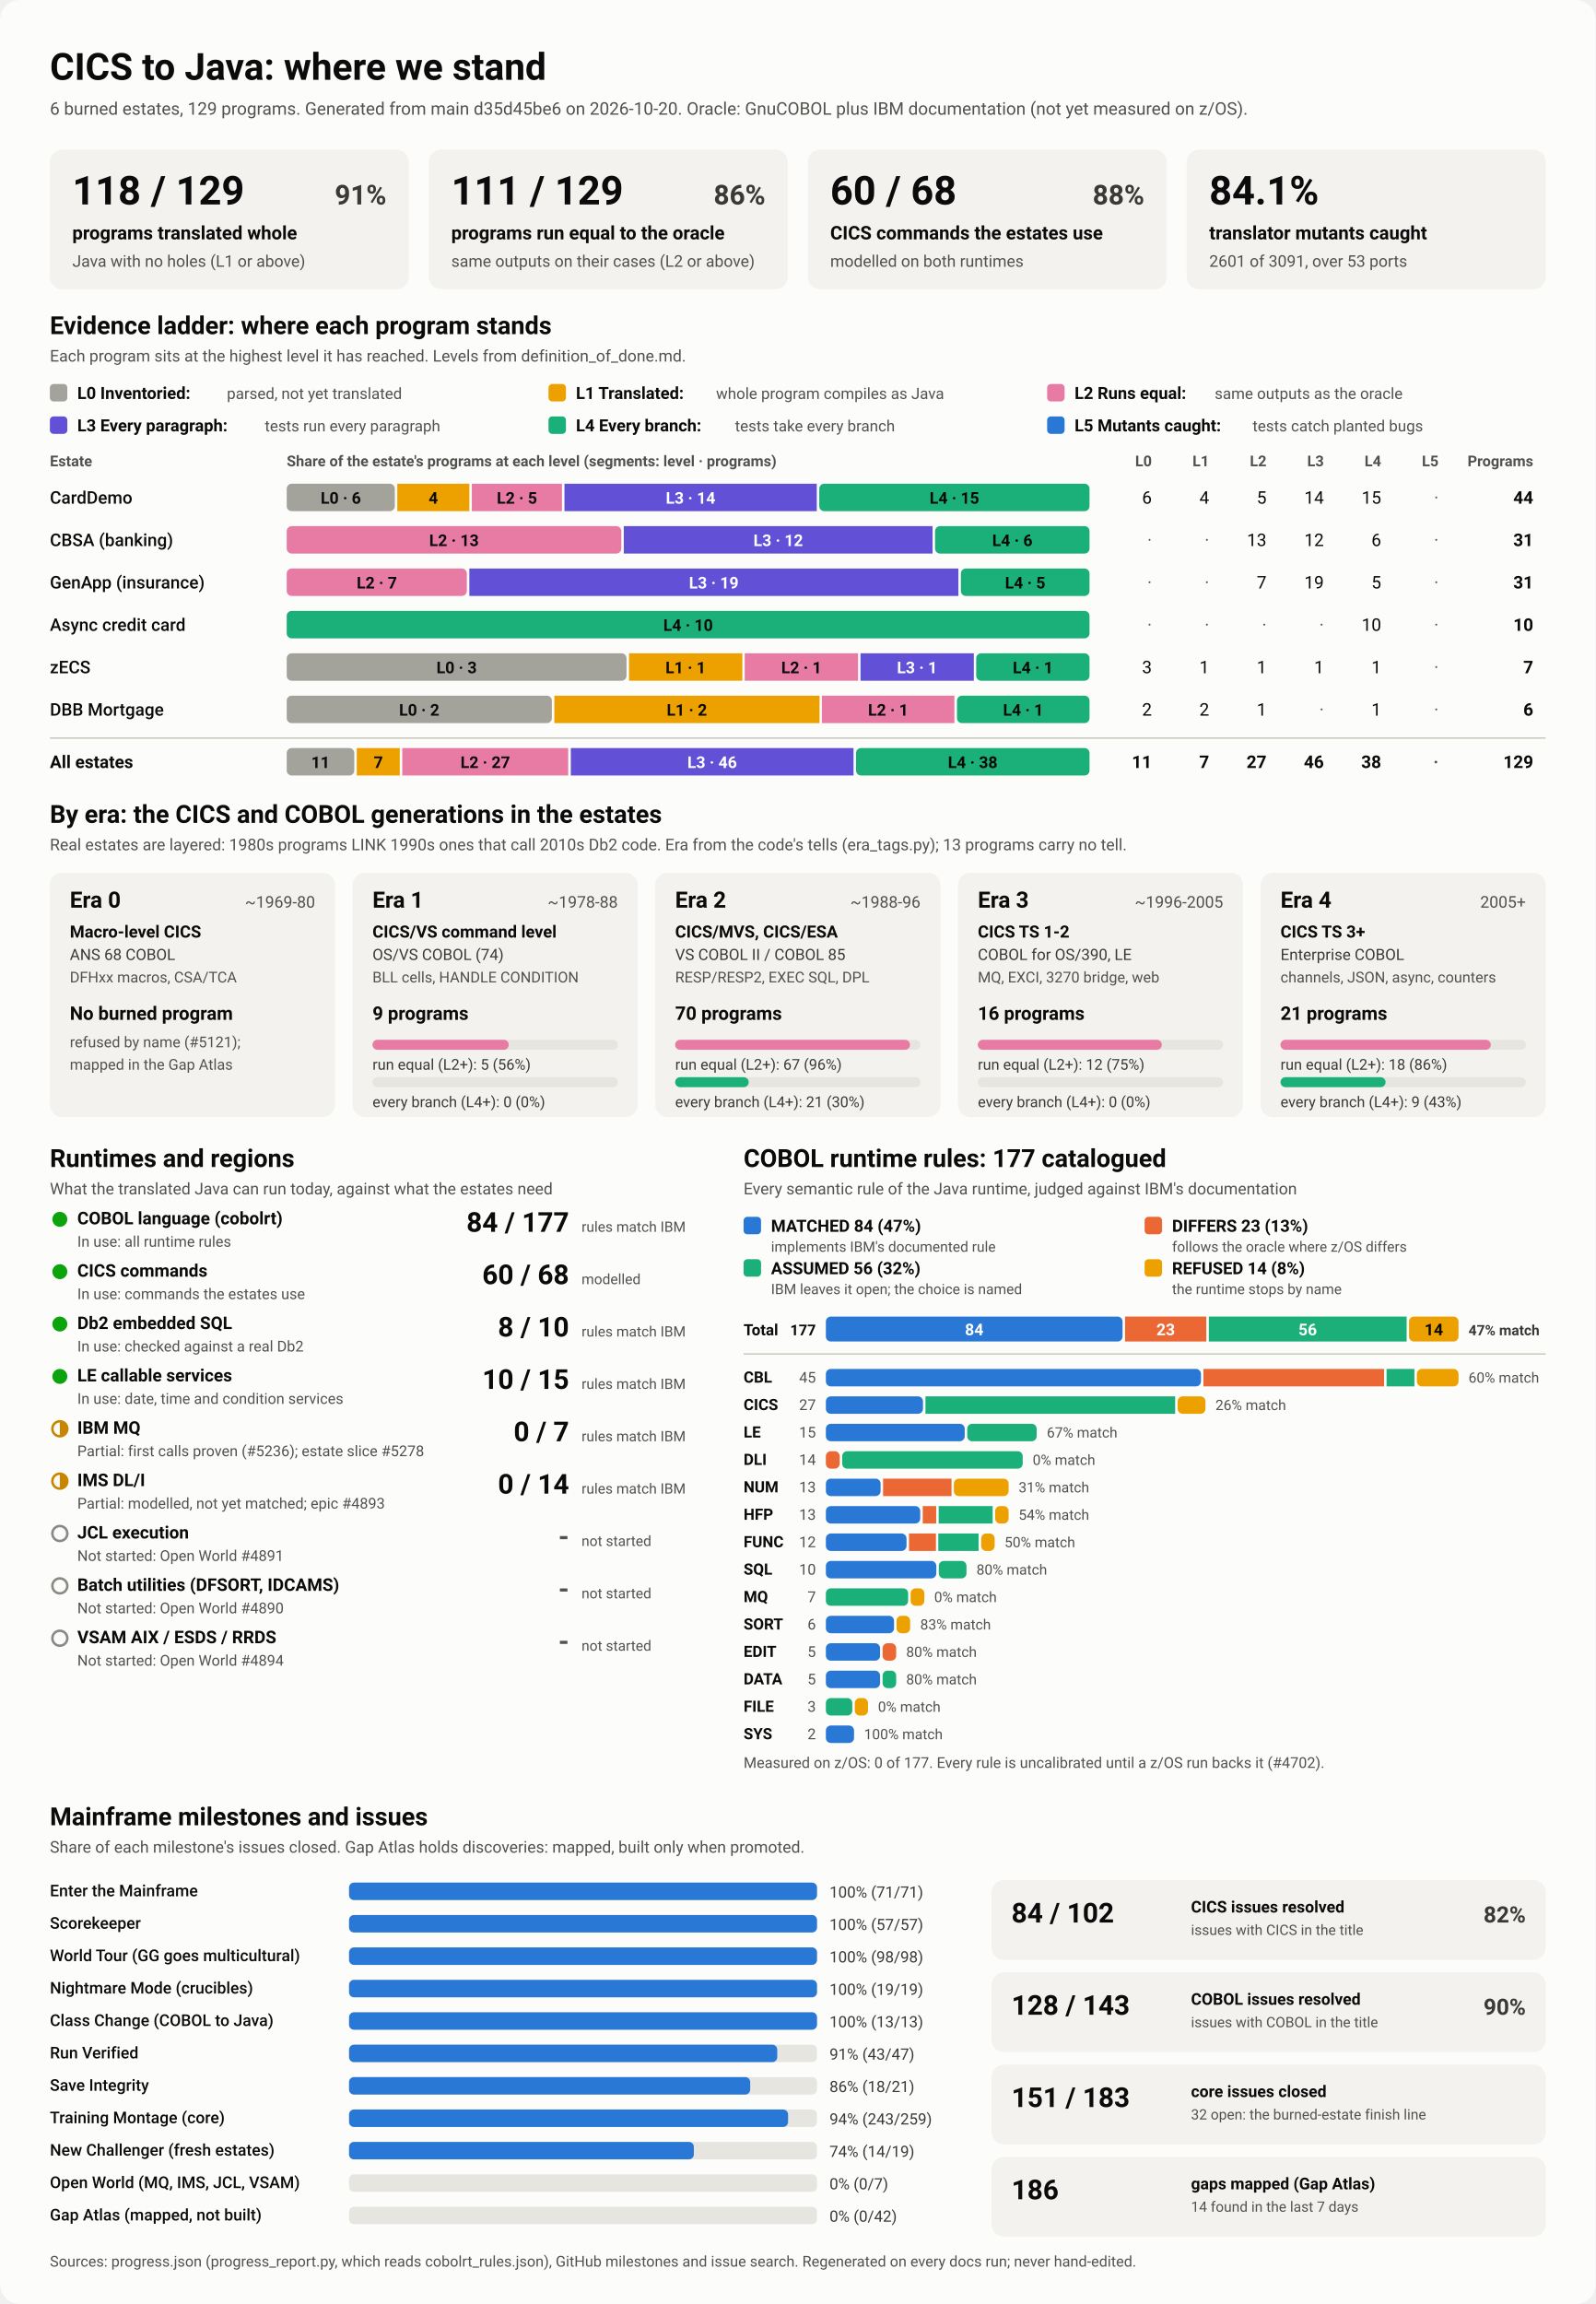
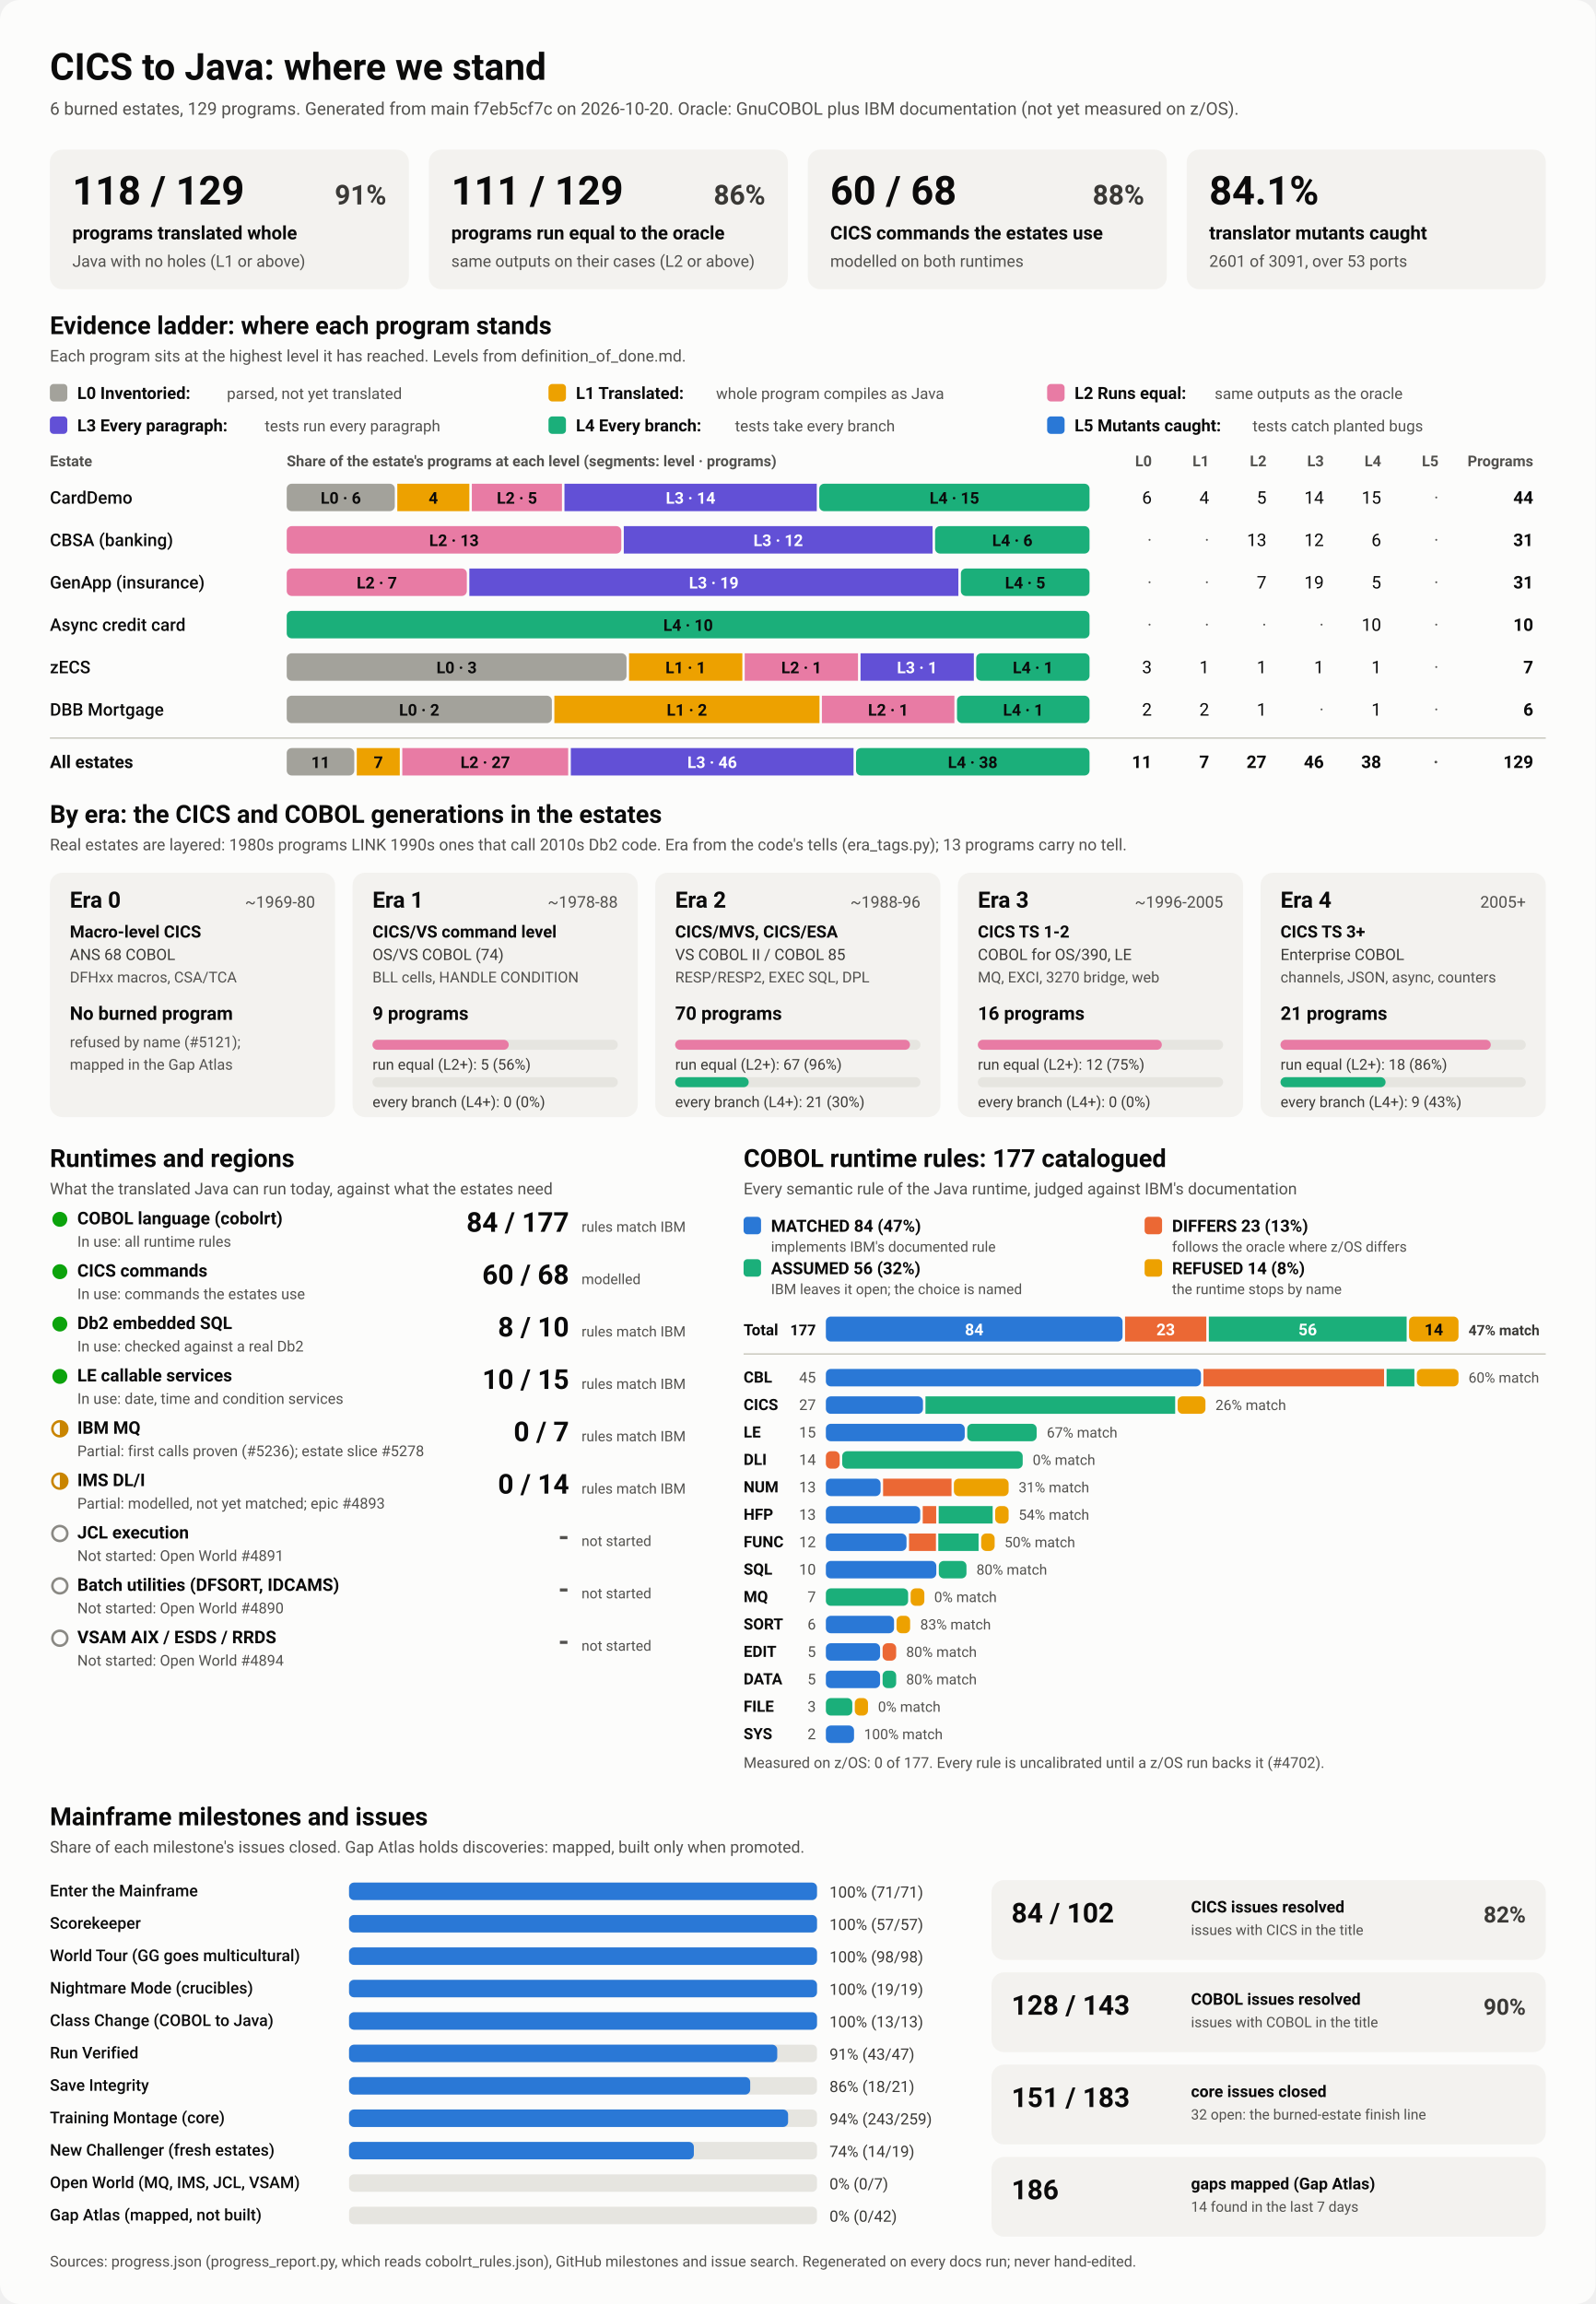
<svg xmlns="http://www.w3.org/2000/svg" viewBox="0 0 1280 1848" width="1280" height="1848" role="img" aria-labelledby="ttl">
  <style>
    svg { font-family: system-ui, -apple-system, 'Segoe UI', Roboto, Helvetica, Arial, sans-serif; }
    .bg { fill: #fcfcfb; }
    .card { fill: #f3f2ef; }
    .track { fill: #e6e5e0; }
    .rule { stroke: #c3c2b7; stroke-width: 1; }
    .t1 { fill: #0b0b0b; } .t2 { fill: #3a3936; } .t3 { fill: #52514e; }
    .on-dark { fill: #ffffff; } .on-light { fill: #0b0b0b; }
    .lv0 { fill: #a3a29b; } .lv1 { fill: #eda100; } .lv2 { fill: #e87ba4; } .lv3 { fill: #6250d6; } .lv4 { fill: #1baf7a; } .lv5 { fill: #2a78d6; } 
    .s0 { fill: #2a78d6; } .s1 { fill: #eb6834; } .s2 { fill: #1baf7a; } .s3 { fill: #eda100; } 
    .prog { fill: #2a78d6; }
    .st-good { fill: #0ca30c; } .st-warn { fill: none; stroke: #c98500; stroke-width: 2; }
    .st-warn-fill { fill: #c98500; } .st-none { fill: none; stroke: #8a8984; stroke-width: 2; }
    @media (prefers-color-scheme: dark) {
      .bg { fill: #1a1a19; } .card { fill: #242422; } .track { fill: #383835; } .rule { stroke: #52514e; }
      .t1 { fill: #f0efec; } .t2 { fill: #dddcd6; } .t3 { fill: #c3c2b7; }
      .on-light { fill: #0b0b0b; } .prog { fill: #3987e5; }
      .lv0 { fill: #6b6a64; } .lv1 { fill: #c98500; } .lv2 { fill: #d55181; } .lv3 { fill: #9085e9; } .lv4 { fill: #199e70; } .lv5 { fill: #3987e5; } 
      .s0 { fill: #3987e5; } .s1 { fill: #d95926; } .s2 { fill: #199e70; } .s3 { fill: #c98500; } 
    }
  </style>
  <rect class="bg" width="1280" height="1848" rx="16" />
  <text x="40.0" y="64.0" class="t1" font-size="30" font-weight="700" text-anchor="start">CICS to Java: where we stand</text>
-   <text x="40.0" y="92.0" class="t3" font-size="14" font-weight="400" text-anchor="start">6 burned estates, 129 programs. Generated from main d35d45be6 on 2026-10-20. Oracle: GnuCOBOL plus IBM documentation (not yet measured on z/OS).</text>
+   <text x="40.0" y="92.0" class="t3" font-size="14" font-weight="400" text-anchor="start">6 burned estates, 129 programs. Generated from main f7eb5cf7c on 2026-10-20. Oracle: GnuCOBOL plus IBM documentation (not yet measured on z/OS).</text>
  <rect x="40.0" y="120.0" width="288.0" height="112.0" rx="10" class="card" />
  <text x="58.0" y="164.0" class="t1" font-size="32" font-weight="700" text-anchor="start">118 / 129</text>
  <text x="310.0" y="164.0" class="t2" font-size="22" font-weight="600" text-anchor="end">91%</text>
  <text x="58.0" y="192.0" class="t1" font-size="15" font-weight="600" text-anchor="start">programs translated whole</text>
  <text x="58.0" y="214.0" class="t3" font-size="13" font-weight="400" text-anchor="start">Java with no holes (L1 or above)</text>
  <rect x="344.0" y="120.0" width="288.0" height="112.0" rx="10" class="card" />
  <text x="362.0" y="164.0" class="t1" font-size="32" font-weight="700" text-anchor="start">111 / 129</text>
  <text x="614.0" y="164.0" class="t2" font-size="22" font-weight="600" text-anchor="end">86%</text>
  <text x="362.0" y="192.0" class="t1" font-size="15" font-weight="600" text-anchor="start">programs run equal to the oracle</text>
  <text x="362.0" y="214.0" class="t3" font-size="13" font-weight="400" text-anchor="start">same outputs on their cases (L2 or above)</text>
  <rect x="648.0" y="120.0" width="288.0" height="112.0" rx="10" class="card" />
  <text x="666.0" y="164.0" class="t1" font-size="32" font-weight="700" text-anchor="start">60 / 68</text>
  <text x="918.0" y="164.0" class="t2" font-size="22" font-weight="600" text-anchor="end">88%</text>
  <text x="666.0" y="192.0" class="t1" font-size="15" font-weight="600" text-anchor="start">CICS commands the estates use</text>
  <text x="666.0" y="214.0" class="t3" font-size="13" font-weight="400" text-anchor="start">modelled on both runtimes</text>
  <rect x="952.0" y="120.0" width="288.0" height="112.0" rx="10" class="card" />
  <text x="970.0" y="164.0" class="t1" font-size="32" font-weight="700" text-anchor="start">84.1%</text>
  <text x="970.0" y="192.0" class="t1" font-size="15" font-weight="600" text-anchor="start">translator mutants caught</text>
  <text x="970.0" y="214.0" class="t3" font-size="13" font-weight="400" text-anchor="start">2601 of 3091, over 53 ports</text>
  <text x="40.0" y="268.0" class="t1" font-size="20" font-weight="700" text-anchor="start">Evidence ladder: where each program stands</text>
  <text x="40.0" y="290.0" class="t3" font-size="13" font-weight="400" text-anchor="start">Each program sits at the highest level it has reached. Levels from definition_of_done.md.</text>
  <rect x="40.0" y="308.0" width="14.0" height="14.0" rx="3" class="lv0" />
  <text x="62.0" y="320.0" class="t1" font-size="13.5" font-weight="600" text-anchor="start">L0 Inventoried:</text>
  <text x="182.0" y="320.0" class="t3" font-size="12.5" font-weight="400" text-anchor="start">parsed, not yet translated</text>
  <rect x="440.0" y="308.0" width="14.0" height="14.0" rx="3" class="lv1" />
  <text x="462.0" y="320.0" class="t1" font-size="13.5" font-weight="600" text-anchor="start">L1 Translated:</text>
  <text x="574.4" y="320.0" class="t3" font-size="12.5" font-weight="400" text-anchor="start">whole program compiles as Java</text>
  <rect x="840.0" y="308.0" width="14.0" height="14.0" rx="3" class="lv2" />
  <text x="862.0" y="320.0" class="t1" font-size="13.5" font-weight="600" text-anchor="start">L2 Runs equal:</text>
  <text x="974.4" y="320.0" class="t3" font-size="12.5" font-weight="400" text-anchor="start">same outputs as the oracle</text>
  <rect x="40.0" y="334.0" width="14.0" height="14.0" rx="3" class="lv3" />
  <text x="62.0" y="346.0" class="t1" font-size="13.5" font-weight="600" text-anchor="start">L3 Every paragraph:</text>
  <text x="212.4" y="346.0" class="t3" font-size="12.5" font-weight="400" text-anchor="start">tests run every paragraph</text>
  <rect x="440.0" y="334.0" width="14.0" height="14.0" rx="3" class="lv4" />
  <text x="462.0" y="346.0" class="t1" font-size="13.5" font-weight="600" text-anchor="start">L4 Every branch:</text>
  <text x="589.6" y="346.0" class="t3" font-size="12.5" font-weight="400" text-anchor="start">tests take every branch</text>
  <rect x="840.0" y="334.0" width="14.0" height="14.0" rx="3" class="lv5" />
  <text x="862.0" y="346.0" class="t1" font-size="13.5" font-weight="600" text-anchor="start">L5 Mutants caught:</text>
  <text x="1004.8" y="346.0" class="t3" font-size="12.5" font-weight="400" text-anchor="start">tests catch planted bugs</text>
  <text x="40.0" y="374.0" class="t3" font-size="12" font-weight="600" text-anchor="start">Estate</text>
  <text x="230.0" y="374.0" class="t3" font-size="12" font-weight="600" text-anchor="start">Share of the estate's programs at each level (segments: level · programs)</text>
  <text x="924.0" y="374.0" class="t3" font-size="12" font-weight="600" text-anchor="end">L0</text>
  <text x="970.0" y="374.0" class="t3" font-size="12" font-weight="600" text-anchor="end">L1</text>
  <text x="1016.0" y="374.0" class="t3" font-size="12" font-weight="600" text-anchor="end">L2</text>
  <text x="1062.0" y="374.0" class="t3" font-size="12" font-weight="600" text-anchor="end">L3</text>
  <text x="1108.0" y="374.0" class="t3" font-size="12" font-weight="600" text-anchor="end">L4</text>
  <text x="1154.0" y="374.0" class="t3" font-size="12" font-weight="600" text-anchor="end">L5</text>
  <text x="1230.0" y="374.0" class="t3" font-size="12" font-weight="600" text-anchor="end">Programs</text>
  <text x="40.0" y="404.0" class="t1" font-size="14" font-weight="500" text-anchor="start">CardDemo</text>
  <rect x="230.0" y="388.0" width="86.7" height="22.0" rx="4" class="lv0" />
  <text x="273.4" y="404.0" class="on-light" font-size="13" font-weight="600" text-anchor="middle">L0 · 6</text>
  <rect x="318.7" y="388.0" width="57.8" height="22.0" rx="0" class="lv1" />
  <text x="347.6" y="404.0" class="on-light" font-size="13" font-weight="600" text-anchor="middle">4</text>
  <rect x="378.5" y="388.0" width="72.3" height="22.0" rx="0" class="lv2" />
  <text x="414.7" y="404.0" class="on-light" font-size="13" font-weight="600" text-anchor="middle">L2 · 5</text>
  <rect x="452.8" y="388.0" width="202.4" height="22.0" rx="0" class="lv3" />
  <text x="554.0" y="404.0" class="on-dark" font-size="13" font-weight="600" text-anchor="middle">L3 · 14</text>
  <rect x="657.2" y="388.0" width="216.8" height="22.0" rx="4" class="lv4" />
  <text x="765.6" y="404.0" class="on-light" font-size="13" font-weight="600" text-anchor="middle">L4 · 15</text>
  <text x="924.0" y="404.0" class="t1" font-size="14" font-weight="400" text-anchor="end">6</text>
  <text x="970.0" y="404.0" class="t1" font-size="14" font-weight="400" text-anchor="end">4</text>
  <text x="1016.0" y="404.0" class="t1" font-size="14" font-weight="400" text-anchor="end">5</text>
  <text x="1062.0" y="404.0" class="t1" font-size="14" font-weight="400" text-anchor="end">14</text>
  <text x="1108.0" y="404.0" class="t1" font-size="14" font-weight="400" text-anchor="end">15</text>
  <text x="1154.0" y="404.0" class="t3" font-size="14" font-weight="400" text-anchor="end">·</text>
  <text x="1230.0" y="404.0" class="t1" font-size="14" font-weight="700" text-anchor="end">44</text>
  <text x="40.0" y="438.0" class="t1" font-size="14" font-weight="500" text-anchor="start">CBSA (banking)</text>
  <rect x="230.0" y="422.0" width="268.4" height="22.0" rx="4" class="lv2" />
  <text x="364.2" y="438.0" class="on-light" font-size="13" font-weight="600" text-anchor="middle">L2 · 13</text>
  <rect x="500.4" y="422.0" width="247.7" height="22.0" rx="0" class="lv3" />
  <text x="624.3" y="438.0" class="on-dark" font-size="13" font-weight="600" text-anchor="middle">L3 · 12</text>
  <rect x="750.1" y="422.0" width="123.9" height="22.0" rx="4" class="lv4" />
  <text x="812.1" y="438.0" class="on-light" font-size="13" font-weight="600" text-anchor="middle">L4 · 6</text>
  <text x="924.0" y="438.0" class="t3" font-size="14" font-weight="400" text-anchor="end">·</text>
  <text x="970.0" y="438.0" class="t3" font-size="14" font-weight="400" text-anchor="end">·</text>
  <text x="1016.0" y="438.0" class="t1" font-size="14" font-weight="400" text-anchor="end">13</text>
  <text x="1062.0" y="438.0" class="t1" font-size="14" font-weight="400" text-anchor="end">12</text>
  <text x="1108.0" y="438.0" class="t1" font-size="14" font-weight="400" text-anchor="end">6</text>
  <text x="1154.0" y="438.0" class="t3" font-size="14" font-weight="400" text-anchor="end">·</text>
  <text x="1230.0" y="438.0" class="t1" font-size="14" font-weight="700" text-anchor="end">31</text>
  <text x="40.0" y="472.0" class="t1" font-size="14" font-weight="500" text-anchor="start">GenApp (insurance)</text>
  <rect x="230.0" y="456.0" width="144.5" height="22.0" rx="4" class="lv2" />
  <text x="302.3" y="472.0" class="on-light" font-size="13" font-weight="600" text-anchor="middle">L2 · 7</text>
  <rect x="376.5" y="456.0" width="392.3" height="22.0" rx="0" class="lv3" />
  <text x="572.6" y="472.0" class="on-dark" font-size="13" font-weight="600" text-anchor="middle">L3 · 19</text>
  <rect x="770.8" y="456.0" width="103.2" height="22.0" rx="4" class="lv4" />
  <text x="822.4" y="472.0" class="on-light" font-size="13" font-weight="600" text-anchor="middle">L4 · 5</text>
  <text x="924.0" y="472.0" class="t3" font-size="14" font-weight="400" text-anchor="end">·</text>
  <text x="970.0" y="472.0" class="t3" font-size="14" font-weight="400" text-anchor="end">·</text>
  <text x="1016.0" y="472.0" class="t1" font-size="14" font-weight="400" text-anchor="end">7</text>
  <text x="1062.0" y="472.0" class="t1" font-size="14" font-weight="400" text-anchor="end">19</text>
  <text x="1108.0" y="472.0" class="t1" font-size="14" font-weight="400" text-anchor="end">5</text>
  <text x="1154.0" y="472.0" class="t3" font-size="14" font-weight="400" text-anchor="end">·</text>
  <text x="1230.0" y="472.0" class="t1" font-size="14" font-weight="700" text-anchor="end">31</text>
  <text x="40.0" y="506.0" class="t1" font-size="14" font-weight="500" text-anchor="start">Async credit card</text>
  <rect x="230.0" y="490.0" width="644.0" height="22.0" rx="4" class="lv4" />
  <text x="552.0" y="506.0" class="on-light" font-size="13" font-weight="600" text-anchor="middle">L4 · 10</text>
  <text x="924.0" y="506.0" class="t3" font-size="14" font-weight="400" text-anchor="end">·</text>
  <text x="970.0" y="506.0" class="t3" font-size="14" font-weight="400" text-anchor="end">·</text>
  <text x="1016.0" y="506.0" class="t3" font-size="14" font-weight="400" text-anchor="end">·</text>
  <text x="1062.0" y="506.0" class="t3" font-size="14" font-weight="400" text-anchor="end">·</text>
  <text x="1108.0" y="506.0" class="t1" font-size="14" font-weight="400" text-anchor="end">10</text>
  <text x="1154.0" y="506.0" class="t3" font-size="14" font-weight="400" text-anchor="end">·</text>
  <text x="1230.0" y="506.0" class="t1" font-size="14" font-weight="700" text-anchor="end">10</text>
  <text x="40.0" y="540.0" class="t1" font-size="14" font-weight="500" text-anchor="start">zECS</text>
  <rect x="230.0" y="524.0" width="272.6" height="22.0" rx="4" class="lv0" />
  <text x="366.3" y="540.0" class="on-light" font-size="13" font-weight="600" text-anchor="middle">L0 · 3</text>
  <rect x="504.6" y="524.0" width="90.9" height="22.0" rx="0" class="lv1" />
  <text x="550.0" y="540.0" class="on-light" font-size="13" font-weight="600" text-anchor="middle">L1 · 1</text>
  <rect x="597.4" y="524.0" width="90.9" height="22.0" rx="0" class="lv2" />
  <text x="642.9" y="540.0" class="on-light" font-size="13" font-weight="600" text-anchor="middle">L2 · 1</text>
  <rect x="690.3" y="524.0" width="90.9" height="22.0" rx="0" class="lv3" />
  <text x="735.7" y="540.0" class="on-dark" font-size="13" font-weight="600" text-anchor="middle">L3 · 1</text>
  <rect x="783.1" y="524.0" width="90.9" height="22.0" rx="4" class="lv4" />
  <text x="828.6" y="540.0" class="on-light" font-size="13" font-weight="600" text-anchor="middle">L4 · 1</text>
  <text x="924.0" y="540.0" class="t1" font-size="14" font-weight="400" text-anchor="end">3</text>
  <text x="970.0" y="540.0" class="t1" font-size="14" font-weight="400" text-anchor="end">1</text>
  <text x="1016.0" y="540.0" class="t1" font-size="14" font-weight="400" text-anchor="end">1</text>
  <text x="1062.0" y="540.0" class="t1" font-size="14" font-weight="400" text-anchor="end">1</text>
  <text x="1108.0" y="540.0" class="t1" font-size="14" font-weight="400" text-anchor="end">1</text>
  <text x="1154.0" y="540.0" class="t3" font-size="14" font-weight="400" text-anchor="end">·</text>
  <text x="1230.0" y="540.0" class="t1" font-size="14" font-weight="700" text-anchor="end">7</text>
  <text x="40.0" y="574.0" class="t1" font-size="14" font-weight="500" text-anchor="start">DBB Mortgage</text>
  <rect x="230.0" y="558.0" width="212.7" height="22.0" rx="4" class="lv0" />
  <text x="336.3" y="574.0" class="on-light" font-size="13" font-weight="600" text-anchor="middle">L0 · 2</text>
  <rect x="444.7" y="558.0" width="212.7" height="22.0" rx="0" class="lv1" />
  <text x="551.0" y="574.0" class="on-light" font-size="13" font-weight="600" text-anchor="middle">L1 · 2</text>
  <rect x="659.3" y="558.0" width="106.3" height="22.0" rx="0" class="lv2" />
  <text x="712.5" y="574.0" class="on-light" font-size="13" font-weight="600" text-anchor="middle">L2 · 1</text>
  <rect x="767.7" y="558.0" width="106.3" height="22.0" rx="4" class="lv4" />
  <text x="820.8" y="574.0" class="on-light" font-size="13" font-weight="600" text-anchor="middle">L4 · 1</text>
  <text x="924.0" y="574.0" class="t1" font-size="14" font-weight="400" text-anchor="end">2</text>
  <text x="970.0" y="574.0" class="t1" font-size="14" font-weight="400" text-anchor="end">2</text>
  <text x="1016.0" y="574.0" class="t1" font-size="14" font-weight="400" text-anchor="end">1</text>
  <text x="1062.0" y="574.0" class="t3" font-size="14" font-weight="400" text-anchor="end">·</text>
  <text x="1108.0" y="574.0" class="t1" font-size="14" font-weight="400" text-anchor="end">1</text>
  <text x="1154.0" y="574.0" class="t3" font-size="14" font-weight="400" text-anchor="end">·</text>
  <text x="1230.0" y="574.0" class="t1" font-size="14" font-weight="700" text-anchor="end">6</text>
  <line x1="40" x2="1240" y1="592" y2="592" class="rule" />
  <text x="40.0" y="616.0" class="t1" font-size="14" font-weight="700" text-anchor="start">All estates</text>
  <rect x="230.0" y="600.0" width="54.2" height="22.0" rx="4" class="lv0" />
  <text x="257.1" y="616.0" class="on-light" font-size="13" font-weight="600" text-anchor="middle">11</text>
  <rect x="286.2" y="600.0" width="34.5" height="22.0" rx="0" class="lv1" />
  <text x="303.5" y="616.0" class="on-light" font-size="13" font-weight="600" text-anchor="middle">7</text>
  <rect x="322.7" y="600.0" width="133.1" height="22.0" rx="0" class="lv2" />
  <text x="389.3" y="616.0" class="on-light" font-size="13" font-weight="600" text-anchor="middle">L2 · 27</text>
  <rect x="457.9" y="600.0" width="226.8" height="22.0" rx="0" class="lv3" />
  <text x="571.3" y="616.0" class="on-dark" font-size="13" font-weight="600" text-anchor="middle">L3 · 46</text>
  <rect x="686.7" y="600.0" width="187.3" height="22.0" rx="4" class="lv4" />
  <text x="780.3" y="616.0" class="on-light" font-size="13" font-weight="600" text-anchor="middle">L4 · 38</text>
  <text x="924.0" y="616.0" class="t1" font-size="14" font-weight="700" text-anchor="end">11</text>
  <text x="970.0" y="616.0" class="t1" font-size="14" font-weight="700" text-anchor="end">7</text>
  <text x="1016.0" y="616.0" class="t1" font-size="14" font-weight="700" text-anchor="end">27</text>
  <text x="1062.0" y="616.0" class="t1" font-size="14" font-weight="700" text-anchor="end">46</text>
  <text x="1108.0" y="616.0" class="t1" font-size="14" font-weight="700" text-anchor="end">38</text>
  <text x="1154.0" y="616.0" class="t3" font-size="14" font-weight="700" text-anchor="end">·</text>
  <text x="1230.0" y="616.0" class="t1" font-size="14" font-weight="700" text-anchor="end">129</text>
  <text x="40.0" y="660.0" class="t1" font-size="20" font-weight="700" text-anchor="start">By era: the CICS and COBOL generations in the estates</text>
  <text x="40.0" y="682.0" class="t3" font-size="13" font-weight="400" text-anchor="start">Real estates are layered: 1980s programs LINK 1990s ones that call 2010s Db2 code. Era from the code's tells (era_tags.py); 13 programs carry no tell.</text>
  <rect x="40.0" y="700.0" width="228.8" height="196.0" rx="10" class="card" />
  <text x="56.0" y="728.0" class="t1" font-size="18" font-weight="700" text-anchor="start">Era 0</text>
  <text x="252.8" y="728.0" class="t3" font-size="13" font-weight="400" text-anchor="end">~1969-80</text>
  <text x="56.0" y="752.0" class="t1" font-size="13.5" font-weight="600" text-anchor="start">Macro-level CICS</text>
  <text x="56.0" y="770.0" class="t2" font-size="12.5" font-weight="400" text-anchor="start">ANS 68 COBOL</text>
  <text x="56.0" y="788.0" class="t3" font-size="12" font-weight="400" text-anchor="start">DFHxx macros, CSA/TCA</text>
  <text x="56.0" y="818.0" class="t1" font-size="15" font-weight="700" text-anchor="start">No burned program</text>
  <text x="56.0" y="840.0" class="t3" font-size="12" font-weight="400" text-anchor="start">refused by name (#5121);</text>
  <text x="56.0" y="858.0" class="t3" font-size="12" font-weight="400" text-anchor="start">mapped in the Gap Atlas</text>
  <rect x="282.8" y="700.0" width="228.8" height="196.0" rx="10" class="card" />
  <text x="298.8" y="728.0" class="t1" font-size="18" font-weight="700" text-anchor="start">Era 1</text>
  <text x="495.6" y="728.0" class="t3" font-size="13" font-weight="400" text-anchor="end">~1978-88</text>
  <text x="298.8" y="752.0" class="t1" font-size="13.5" font-weight="600" text-anchor="start">CICS/VS command level</text>
  <text x="298.8" y="770.0" class="t2" font-size="12.5" font-weight="400" text-anchor="start">OS/VS COBOL (74)</text>
  <text x="298.8" y="788.0" class="t3" font-size="12" font-weight="400" text-anchor="start">BLL cells, HANDLE CONDITION</text>
  <text x="298.8" y="818.0" class="t1" font-size="15" font-weight="700" text-anchor="start">9 programs</text>
  <rect x="298.8" y="834.0" width="196.8" height="8.0" rx="4" class="track" />
  <rect x="298.8" y="834.0" width="109.3" height="8.0" rx="4" class="lv2" />
  <text x="298.8" y="858.0" class="t2" font-size="12" font-weight="400" text-anchor="start">run equal (L2+): 5 (56%)</text>
  <rect x="298.8" y="864.0" width="196.8" height="8.0" rx="4" class="track" />
  <text x="298.8" y="888.0" class="t2" font-size="12" font-weight="400" text-anchor="start">every branch (L4+): 0 (0%)</text>
  <rect x="525.6" y="700.0" width="228.8" height="196.0" rx="10" class="card" />
  <text x="541.6" y="728.0" class="t1" font-size="18" font-weight="700" text-anchor="start">Era 2</text>
  <text x="738.4" y="728.0" class="t3" font-size="13" font-weight="400" text-anchor="end">~1988-96</text>
  <text x="541.6" y="752.0" class="t1" font-size="13.5" font-weight="600" text-anchor="start">CICS/MVS, CICS/ESA</text>
  <text x="541.6" y="770.0" class="t2" font-size="12.5" font-weight="400" text-anchor="start">VS COBOL II / COBOL 85</text>
  <text x="541.6" y="788.0" class="t3" font-size="12" font-weight="400" text-anchor="start">RESP/RESP2, EXEC SQL, DPL</text>
  <text x="541.6" y="818.0" class="t1" font-size="15" font-weight="700" text-anchor="start">70 programs</text>
  <rect x="541.6" y="834.0" width="196.8" height="8.0" rx="4" class="track" />
  <rect x="541.6" y="834.0" width="188.4" height="8.0" rx="4" class="lv2" />
  <text x="541.6" y="858.0" class="t2" font-size="12" font-weight="400" text-anchor="start">run equal (L2+): 67 (96%)</text>
  <rect x="541.6" y="864.0" width="196.8" height="8.0" rx="4" class="track" />
  <rect x="541.6" y="864.0" width="59.0" height="8.0" rx="4" class="lv4" />
  <text x="541.6" y="888.0" class="t2" font-size="12" font-weight="400" text-anchor="start">every branch (L4+): 21 (30%)</text>
  <rect x="768.4" y="700.0" width="228.8" height="196.0" rx="10" class="card" />
  <text x="784.4" y="728.0" class="t1" font-size="18" font-weight="700" text-anchor="start">Era 3</text>
  <text x="981.2" y="728.0" class="t3" font-size="13" font-weight="400" text-anchor="end">~1996-2005</text>
  <text x="784.4" y="752.0" class="t1" font-size="13.5" font-weight="600" text-anchor="start">CICS TS 1-2</text>
  <text x="784.4" y="770.0" class="t2" font-size="12.5" font-weight="400" text-anchor="start">COBOL for OS/390, LE</text>
  <text x="784.4" y="788.0" class="t3" font-size="12" font-weight="400" text-anchor="start">MQ, EXCI, 3270 bridge, web</text>
  <text x="784.4" y="818.0" class="t1" font-size="15" font-weight="700" text-anchor="start">16 programs</text>
  <rect x="784.4" y="834.0" width="196.8" height="8.0" rx="4" class="track" />
  <rect x="784.4" y="834.0" width="147.6" height="8.0" rx="4" class="lv2" />
  <text x="784.4" y="858.0" class="t2" font-size="12" font-weight="400" text-anchor="start">run equal (L2+): 12 (75%)</text>
  <rect x="784.4" y="864.0" width="196.8" height="8.0" rx="4" class="track" />
  <text x="784.4" y="888.0" class="t2" font-size="12" font-weight="400" text-anchor="start">every branch (L4+): 0 (0%)</text>
  <rect x="1011.2" y="700.0" width="228.8" height="196.0" rx="10" class="card" />
  <text x="1027.2" y="728.0" class="t1" font-size="18" font-weight="700" text-anchor="start">Era 4</text>
  <text x="1224.0" y="728.0" class="t3" font-size="13" font-weight="400" text-anchor="end">2005+</text>
  <text x="1027.2" y="752.0" class="t1" font-size="13.5" font-weight="600" text-anchor="start">CICS TS 3+</text>
  <text x="1027.2" y="770.0" class="t2" font-size="12.5" font-weight="400" text-anchor="start">Enterprise COBOL</text>
  <text x="1027.2" y="788.0" class="t3" font-size="12" font-weight="400" text-anchor="start">channels, JSON, async, counters</text>
  <text x="1027.2" y="818.0" class="t1" font-size="15" font-weight="700" text-anchor="start">21 programs</text>
  <rect x="1027.2" y="834.0" width="196.8" height="8.0" rx="4" class="track" />
  <rect x="1027.2" y="834.0" width="168.7" height="8.0" rx="4" class="lv2" />
  <text x="1027.2" y="858.0" class="t2" font-size="12" font-weight="400" text-anchor="start">run equal (L2+): 18 (86%)</text>
  <rect x="1027.2" y="864.0" width="196.8" height="8.0" rx="4" class="track" />
  <rect x="1027.2" y="864.0" width="84.3" height="8.0" rx="4" class="lv4" />
  <text x="1027.2" y="888.0" class="t2" font-size="12" font-weight="400" text-anchor="start">every branch (L4+): 9 (43%)</text>
  <text x="40.0" y="936.0" class="t1" font-size="20" font-weight="700" text-anchor="start">Runtimes and regions</text>
  <text x="40.0" y="958.0" class="t3" font-size="13" font-weight="400" text-anchor="start">What the translated Java can run today, against what the estates need</text>
  <circle cx="48" cy="978" r="6" class="st-good" />
  <text x="62.0" y="982.0" class="t1" font-size="14" font-weight="600" text-anchor="start">COBOL language (cobolrt)</text>
  <text x="62.0" y="1000.0" class="t3" font-size="12" font-weight="400" text-anchor="start">In use: all runtime rules</text>
  <text x="456.5" y="988.0" class="t1" font-size="22" font-weight="700" text-anchor="end">84 / 177</text>
  <text x="466.5" y="988.0" class="t3" font-size="11.5" font-weight="400" text-anchor="start">rules match IBM</text>
  <circle cx="48" cy="1020" r="6" class="st-good" />
  <text x="62.0" y="1024.0" class="t1" font-size="14" font-weight="600" text-anchor="start">CICS commands</text>
  <text x="62.0" y="1042.0" class="t3" font-size="12" font-weight="400" text-anchor="start">In use: commands the estates use</text>
  <text x="456.5" y="1030.0" class="t1" font-size="22" font-weight="700" text-anchor="end">60 / 68</text>
  <text x="466.5" y="1030.0" class="t3" font-size="11.5" font-weight="400" text-anchor="start">modelled</text>
  <circle cx="48" cy="1062" r="6" class="st-good" />
  <text x="62.0" y="1066.0" class="t1" font-size="14" font-weight="600" text-anchor="start">Db2 embedded SQL</text>
  <text x="62.0" y="1084.0" class="t3" font-size="12" font-weight="400" text-anchor="start">In use: checked against a real Db2</text>
  <text x="456.5" y="1072.0" class="t1" font-size="22" font-weight="700" text-anchor="end">8 / 10</text>
  <text x="466.5" y="1072.0" class="t3" font-size="11.5" font-weight="400" text-anchor="start">rules match IBM</text>
  <circle cx="48" cy="1104" r="6" class="st-good" />
  <text x="62.0" y="1108.0" class="t1" font-size="14" font-weight="600" text-anchor="start">LE callable services</text>
  <text x="62.0" y="1126.0" class="t3" font-size="12" font-weight="400" text-anchor="start">In use: date, time and condition services</text>
  <text x="456.5" y="1114.0" class="t1" font-size="22" font-weight="700" text-anchor="end">10 / 15</text>
  <text x="466.5" y="1114.0" class="t3" font-size="11.5" font-weight="400" text-anchor="start">rules match IBM</text>
  <circle cx="48" cy="1146" r="6" class="st-warn" />
  <path d="M 48 1140 A 6 6 0 0 1 48 1152 Z" class="st-warn-fill" />
  <text x="62.0" y="1150.0" class="t1" font-size="14" font-weight="600" text-anchor="start">IBM MQ</text>
  <text x="62.0" y="1168.0" class="t3" font-size="12" font-weight="400" text-anchor="start">Partial: first calls proven (#5236); estate slice #5278</text>
  <text x="456.5" y="1156.0" class="t1" font-size="22" font-weight="700" text-anchor="end">0 / 7</text>
  <text x="466.5" y="1156.0" class="t3" font-size="11.5" font-weight="400" text-anchor="start">rules match IBM</text>
  <circle cx="48" cy="1188" r="6" class="st-warn" />
  <path d="M 48 1182 A 6 6 0 0 1 48 1194 Z" class="st-warn-fill" />
  <text x="62.0" y="1192.0" class="t1" font-size="14" font-weight="600" text-anchor="start">IMS DL/I</text>
  <text x="62.0" y="1210.0" class="t3" font-size="12" font-weight="400" text-anchor="start">Partial: modelled, not yet matched; epic #4893</text>
  <text x="456.5" y="1198.0" class="t1" font-size="22" font-weight="700" text-anchor="end">0 / 14</text>
  <text x="466.5" y="1198.0" class="t3" font-size="11.5" font-weight="400" text-anchor="start">rules match IBM</text>
  <circle cx="48" cy="1230" r="6" class="st-none" />
  <text x="62.0" y="1234.0" class="t1" font-size="14" font-weight="600" text-anchor="start">JCL execution</text>
  <text x="62.0" y="1252.0" class="t3" font-size="12" font-weight="400" text-anchor="start">Not started: Open World #4891</text>
  <text x="456.5" y="1240.0" class="t3" font-size="22" font-weight="700" text-anchor="end">-</text>
  <text x="466.5" y="1240.0" class="t3" font-size="11.5" font-weight="400" text-anchor="start">not started</text>
  <circle cx="48" cy="1272" r="6" class="st-none" />
  <text x="62.0" y="1276.0" class="t1" font-size="14" font-weight="600" text-anchor="start">Batch utilities (DFSORT, IDCAMS)</text>
  <text x="62.0" y="1294.0" class="t3" font-size="12" font-weight="400" text-anchor="start">Not started: Open World #4890</text>
  <text x="456.5" y="1282.0" class="t3" font-size="22" font-weight="700" text-anchor="end">-</text>
  <text x="466.5" y="1282.0" class="t3" font-size="11.5" font-weight="400" text-anchor="start">not started</text>
  <circle cx="48" cy="1314" r="6" class="st-none" />
  <text x="62.0" y="1318.0" class="t1" font-size="14" font-weight="600" text-anchor="start">VSAM AIX / ESDS / RRDS</text>
  <text x="62.0" y="1336.0" class="t3" font-size="12" font-weight="400" text-anchor="start">Not started: Open World #4894</text>
  <text x="456.5" y="1324.0" class="t3" font-size="22" font-weight="700" text-anchor="end">-</text>
  <text x="466.5" y="1324.0" class="t3" font-size="11.5" font-weight="400" text-anchor="start">not started</text>
  <text x="596.5" y="936.0" class="t1" font-size="20" font-weight="700" text-anchor="start">COBOL runtime rules: 177 catalogued</text>
  <text x="596.5" y="958.0" class="t3" font-size="13" font-weight="400" text-anchor="start">Every semantic rule of the Java runtime, judged against IBM's documentation</text>
  <rect x="596.5" y="976.0" width="14.0" height="14.0" rx="3" class="s0" />
  <text x="618.5" y="988.0" class="t1" font-size="13.5" font-weight="600" text-anchor="start">MATCHED  84 (47%)</text>
  <text x="618.5" y="1004.0" class="t3" font-size="11.5" font-weight="400" text-anchor="start">implements IBM's documented rule</text>
  <rect x="918.2" y="976.0" width="14.0" height="14.0" rx="3" class="s1" />
  <text x="940.2" y="988.0" class="t1" font-size="13.5" font-weight="600" text-anchor="start">DIFFERS  23 (13%)</text>
  <text x="940.2" y="1004.0" class="t3" font-size="11.5" font-weight="400" text-anchor="start">follows the oracle where z/OS differs</text>
  <rect x="596.5" y="1010.0" width="14.0" height="14.0" rx="3" class="s2" />
  <text x="618.5" y="1022.0" class="t1" font-size="13.5" font-weight="600" text-anchor="start">ASSUMED  56 (32%)</text>
  <text x="618.5" y="1038.0" class="t3" font-size="11.5" font-weight="400" text-anchor="start">IBM leaves it open; the choice is named</text>
  <rect x="918.2" y="1010.0" width="14.0" height="14.0" rx="3" class="s3" />
  <text x="940.2" y="1022.0" class="t1" font-size="13.5" font-weight="600" text-anchor="start">REFUSED  14 (8%)</text>
  <text x="940.2" y="1038.0" class="t3" font-size="11.5" font-weight="400" text-anchor="start">the runtime stops by name</text>
  <text x="596.5" y="1071.0" class="t1" font-size="12.5" font-weight="700" text-anchor="start">Total</text>
  <text x="654.5" y="1071.0" class="t1" font-size="12" font-weight="700" text-anchor="end">177</text>
  <rect x="662.5" y="1056.0" width="238.0" height="20.0" rx="4" class="s0" />
  <text x="781.5" y="1071.0" class="on-dark" font-size="13" font-weight="600" text-anchor="middle">84</text>
  <rect x="902.5" y="1056.0" width="65.2" height="20.0" rx="0" class="s1" />
  <text x="935.1" y="1071.0" class="on-dark" font-size="13" font-weight="600" text-anchor="middle">23</text>
  <rect x="969.7" y="1056.0" width="158.7" height="20.0" rx="0" class="s2" />
  <text x="1049.0" y="1071.0" class="on-dark" font-size="13" font-weight="600" text-anchor="middle">56</text>
  <rect x="1130.3" y="1056.0" width="39.7" height="20.0" rx="4" class="s3" />
  <text x="1150.2" y="1071.0" class="on-light" font-size="13" font-weight="600" text-anchor="middle">14</text>
  <text x="1178.0" y="1071.0" class="t2" font-size="11.5" font-weight="600" text-anchor="start">47% match</text>
  <line x1="596.5" x2="1240.0" y1="1086" y2="1086" class="rule" />
  <text x="596.5" y="1109.0" class="t1" font-size="12.5" font-weight="600" text-anchor="start">CBL</text>
  <text x="654.5" y="1109.0" class="t3" font-size="12" font-weight="400" text-anchor="end">45</text>
  <rect x="662.5" y="1098.0" width="300.9" height="14.0" rx="4" class="s0" />
  <rect x="965.4" y="1098.0" width="144.9" height="14.0" rx="0" class="s1" />
  <rect x="1112.3" y="1098.0" width="22.3" height="14.0" rx="0" class="s2" />
  <rect x="1136.6" y="1098.0" width="33.4" height="14.0" rx="4" class="s3" />
  <text x="1178.0" y="1109.0" class="t3" font-size="11.5" font-weight="400" text-anchor="start">60% match</text>
  <text x="596.5" y="1131.0" class="t1" font-size="12.5" font-weight="600" text-anchor="start">CICS</text>
  <text x="654.5" y="1131.0" class="t3" font-size="12" font-weight="400" text-anchor="end">27</text>
  <rect x="662.5" y="1120.0" width="77.9" height="14.0" rx="4" class="s0" />
  <rect x="742.4" y="1120.0" width="200.3" height="14.0" rx="0" class="s2" />
  <rect x="944.7" y="1120.0" width="22.3" height="14.0" rx="4" class="s3" />
  <text x="975.0" y="1131.0" class="t3" font-size="11.5" font-weight="400" text-anchor="start">26% match</text>
  <text x="596.5" y="1153.0" class="t1" font-size="12.5" font-weight="600" text-anchor="start">LE</text>
  <text x="654.5" y="1153.0" class="t3" font-size="12" font-weight="400" text-anchor="end">15</text>
  <rect x="662.5" y="1142.0" width="111.4" height="14.0" rx="4" class="s0" />
  <rect x="775.9" y="1142.0" width="55.7" height="14.0" rx="4" class="s2" />
  <text x="839.7" y="1153.0" class="t3" font-size="11.5" font-weight="400" text-anchor="start">67% match</text>
  <text x="596.5" y="1175.0" class="t1" font-size="12.5" font-weight="600" text-anchor="start">DLI</text>
  <text x="654.5" y="1175.0" class="t3" font-size="12" font-weight="400" text-anchor="end">14</text>
  <rect x="662.5" y="1164.0" width="11.1" height="14.0" rx="4" class="s1" />
  <rect x="675.6" y="1164.0" width="144.8" height="14.0" rx="4" class="s2" />
  <text x="828.4" y="1175.0" class="t3" font-size="11.5" font-weight="400" text-anchor="start">0% match</text>
  <text x="596.5" y="1197.0" class="t1" font-size="12.5" font-weight="600" text-anchor="start">NUM</text>
  <text x="654.5" y="1197.0" class="t3" font-size="12" font-weight="400" text-anchor="end">13</text>
  <rect x="662.5" y="1186.0" width="43.9" height="14.0" rx="4" class="s0" />
  <rect x="708.4" y="1186.0" width="54.9" height="14.0" rx="0" class="s1" />
  <rect x="765.2" y="1186.0" width="43.9" height="14.0" rx="4" class="s3" />
  <text x="817.1" y="1197.0" class="t3" font-size="11.5" font-weight="400" text-anchor="start">31% match</text>
  <text x="596.5" y="1219.0" class="t1" font-size="12.5" font-weight="600" text-anchor="start">HFP</text>
  <text x="654.5" y="1219.0" class="t3" font-size="12" font-weight="400" text-anchor="end">13</text>
  <rect x="662.5" y="1208.0" width="75.7" height="14.0" rx="4" class="s0" />
  <rect x="740.2" y="1208.0" width="10.8" height="14.0" rx="0" class="s1" />
  <rect x="753.0" y="1208.0" width="43.3" height="14.0" rx="0" class="s2" />
  <rect x="798.3" y="1208.0" width="10.8" height="14.0" rx="4" class="s3" />
  <text x="817.1" y="1219.0" class="t3" font-size="11.5" font-weight="400" text-anchor="start">54% match</text>
  <text x="596.5" y="1241.0" class="t1" font-size="12.5" font-weight="600" text-anchor="start">FUNC</text>
  <text x="654.5" y="1241.0" class="t3" font-size="12" font-weight="400" text-anchor="end">12</text>
  <rect x="662.5" y="1230.0" width="64.7" height="14.0" rx="4" class="s0" />
  <rect x="729.2" y="1230.0" width="21.6" height="14.0" rx="0" class="s1" />
  <rect x="752.7" y="1230.0" width="32.3" height="14.0" rx="0" class="s2" />
  <rect x="787.1" y="1230.0" width="10.8" height="14.0" rx="4" class="s3" />
  <text x="805.8" y="1241.0" class="t3" font-size="11.5" font-weight="400" text-anchor="start">50% match</text>
  <text x="596.5" y="1263.0" class="t1" font-size="12.5" font-weight="600" text-anchor="start">SQL</text>
  <text x="654.5" y="1263.0" class="t3" font-size="12" font-weight="400" text-anchor="end">10</text>
  <rect x="662.5" y="1252.0" width="88.6" height="14.0" rx="4" class="s0" />
  <rect x="753.1" y="1252.0" width="22.2" height="14.0" rx="4" class="s2" />
  <text x="783.3" y="1263.0" class="t3" font-size="11.5" font-weight="400" text-anchor="start">80% match</text>
  <text x="596.5" y="1285.0" class="t1" font-size="12.5" font-weight="600" text-anchor="start">MQ</text>
  <text x="654.5" y="1285.0" class="t3" font-size="12" font-weight="400" text-anchor="end">7</text>
  <rect x="662.5" y="1274.0" width="66.0" height="14.0" rx="4" class="s2" />
  <rect x="730.5" y="1274.0" width="11.0" height="14.0" rx="4" class="s3" />
  <text x="749.4" y="1285.0" class="t3" font-size="11.5" font-weight="400" text-anchor="start">0% match</text>
  <text x="596.5" y="1307.0" class="t1" font-size="12.5" font-weight="600" text-anchor="start">SORT</text>
  <text x="654.5" y="1307.0" class="t3" font-size="12" font-weight="400" text-anchor="end">6</text>
  <rect x="662.5" y="1296.0" width="54.7" height="14.0" rx="4" class="s0" />
  <rect x="719.2" y="1296.0" width="10.9" height="14.0" rx="4" class="s3" />
  <text x="738.2" y="1307.0" class="t3" font-size="11.5" font-weight="400" text-anchor="start">83% match</text>
  <text x="596.5" y="1329.0" class="t1" font-size="12.5" font-weight="600" text-anchor="start">EDIT</text>
  <text x="654.5" y="1329.0" class="t3" font-size="12" font-weight="400" text-anchor="end">5</text>
  <rect x="662.5" y="1318.0" width="43.5" height="14.0" rx="4" class="s0" />
  <rect x="708.0" y="1318.0" width="10.9" height="14.0" rx="4" class="s1" />
  <text x="726.9" y="1329.0" class="t3" font-size="11.5" font-weight="400" text-anchor="start">80% match</text>
  <text x="596.5" y="1351.0" class="t1" font-size="12.5" font-weight="600" text-anchor="start">DATA</text>
  <text x="654.5" y="1351.0" class="t3" font-size="12" font-weight="400" text-anchor="end">5</text>
  <rect x="662.5" y="1340.0" width="43.5" height="14.0" rx="4" class="s0" />
  <rect x="708.0" y="1340.0" width="10.9" height="14.0" rx="4" class="s2" />
  <text x="726.9" y="1351.0" class="t3" font-size="11.5" font-weight="400" text-anchor="start">80% match</text>
  <text x="596.5" y="1373.0" class="t1" font-size="12.5" font-weight="600" text-anchor="start">FILE</text>
  <text x="654.5" y="1373.0" class="t3" font-size="12" font-weight="400" text-anchor="end">3</text>
  <rect x="662.5" y="1362.0" width="21.2" height="14.0" rx="4" class="s2" />
  <rect x="685.7" y="1362.0" width="10.6" height="14.0" rx="4" class="s3" />
  <text x="704.3" y="1373.0" class="t3" font-size="11.5" font-weight="400" text-anchor="start">0% match</text>
  <text x="596.5" y="1395.0" class="t1" font-size="12.5" font-weight="600" text-anchor="start">SYS</text>
  <text x="654.5" y="1395.0" class="t3" font-size="12" font-weight="400" text-anchor="end">2</text>
  <rect x="662.5" y="1384.0" width="22.6" height="14.0" rx="4" class="s0" />
  <text x="693.1" y="1395.0" class="t3" font-size="11.5" font-weight="400" text-anchor="start">100% match</text>
  <text x="596.5" y="1418.0" class="t3" font-size="12" font-weight="400" text-anchor="start">Measured on z/OS: 0 of 177. Every rule is uncalibrated until a z/OS run backs it (#4702).</text>
  <text x="40.0" y="1464.0" class="t1" font-size="20" font-weight="700" text-anchor="start">Mainframe milestones and issues</text>
  <text x="40.0" y="1486.0" class="t3" font-size="13" font-weight="400" text-anchor="start">Share of each milestone's issues closed. Gap Atlas holds discoveries: mapped, built only when promoted.</text>
  <text x="40.0" y="1521.0" class="t1" font-size="13" font-weight="500" text-anchor="start">Enter the Mainframe</text>
  <rect x="280.0" y="1510.0" width="375.4" height="14.0" rx="4" class="track" />
  <rect x="280.0" y="1510.0" width="375.4" height="14.0" rx="4" class="prog" />
  <text x="665.4" y="1522.0" class="t2" font-size="12.5" font-weight="400" text-anchor="start">100%  (71/71)</text>
  <text x="40.0" y="1547.0" class="t1" font-size="13" font-weight="500" text-anchor="start">Scorekeeper</text>
  <rect x="280.0" y="1536.0" width="375.4" height="14.0" rx="4" class="track" />
  <rect x="280.0" y="1536.0" width="375.4" height="14.0" rx="4" class="prog" />
  <text x="665.4" y="1548.0" class="t2" font-size="12.5" font-weight="400" text-anchor="start">100%  (57/57)</text>
  <text x="40.0" y="1573.0" class="t1" font-size="13" font-weight="500" text-anchor="start">World Tour (GG goes multicultural)</text>
  <rect x="280.0" y="1562.0" width="375.4" height="14.0" rx="4" class="track" />
  <rect x="280.0" y="1562.0" width="375.4" height="14.0" rx="4" class="prog" />
  <text x="665.4" y="1574.0" class="t2" font-size="12.5" font-weight="400" text-anchor="start">100%  (98/98)</text>
  <text x="40.0" y="1599.0" class="t1" font-size="13" font-weight="500" text-anchor="start">Nightmare Mode (crucibles)</text>
  <rect x="280.0" y="1588.0" width="375.4" height="14.0" rx="4" class="track" />
  <rect x="280.0" y="1588.0" width="375.4" height="14.0" rx="4" class="prog" />
  <text x="665.4" y="1600.0" class="t2" font-size="12.5" font-weight="400" text-anchor="start">100%  (19/19)</text>
  <text x="40.0" y="1625.0" class="t1" font-size="13" font-weight="500" text-anchor="start">Class Change (COBOL to Java)</text>
  <rect x="280.0" y="1614.0" width="375.4" height="14.0" rx="4" class="track" />
  <rect x="280.0" y="1614.0" width="375.4" height="14.0" rx="4" class="prog" />
  <text x="665.4" y="1626.0" class="t2" font-size="12.5" font-weight="400" text-anchor="start">100%  (13/13)</text>
  <text x="40.0" y="1651.0" class="t1" font-size="13" font-weight="500" text-anchor="start">Run Verified</text>
  <rect x="280.0" y="1640.0" width="375.4" height="14.0" rx="4" class="track" />
  <rect x="280.0" y="1640.0" width="343.5" height="14.0" rx="4" class="prog" />
  <text x="665.4" y="1652.0" class="t2" font-size="12.5" font-weight="400" text-anchor="start">91%  (43/47)</text>
  <text x="40.0" y="1677.0" class="t1" font-size="13" font-weight="500" text-anchor="start">Save Integrity</text>
  <rect x="280.0" y="1666.0" width="375.4" height="14.0" rx="4" class="track" />
  <rect x="280.0" y="1666.0" width="321.8" height="14.0" rx="4" class="prog" />
  <text x="665.4" y="1678.0" class="t2" font-size="12.5" font-weight="400" text-anchor="start">86%  (18/21)</text>
  <text x="40.0" y="1703.0" class="t1" font-size="13" font-weight="500" text-anchor="start">Training Montage (core)</text>
  <rect x="280.0" y="1692.0" width="375.4" height="14.0" rx="4" class="track" />
  <rect x="280.0" y="1692.0" width="352.2" height="14.0" rx="4" class="prog" />
  <text x="665.4" y="1704.0" class="t2" font-size="12.5" font-weight="400" text-anchor="start">94%  (243/259)</text>
  <text x="40.0" y="1729.0" class="t1" font-size="13" font-weight="500" text-anchor="start">New Challenger (fresh estates)</text>
  <rect x="280.0" y="1718.0" width="375.4" height="14.0" rx="4" class="track" />
  <rect x="280.0" y="1718.0" width="276.6" height="14.0" rx="4" class="prog" />
  <text x="665.4" y="1730.0" class="t2" font-size="12.5" font-weight="400" text-anchor="start">74%  (14/19)</text>
  <text x="40.0" y="1755.0" class="t1" font-size="13" font-weight="500" text-anchor="start">Open World (MQ, IMS, JCL, VSAM)</text>
  <rect x="280.0" y="1744.0" width="375.4" height="14.0" rx="4" class="track" />
  <text x="665.4" y="1756.0" class="t2" font-size="12.5" font-weight="400" text-anchor="start">0%  (0/7)</text>
  <text x="40.0" y="1781.0" class="t1" font-size="13" font-weight="500" text-anchor="start">Gap Atlas (mapped, not built)</text>
  <rect x="280.0" y="1770.0" width="375.4" height="14.0" rx="4" class="track" />
  <text x="665.4" y="1782.0" class="t2" font-size="12.5" font-weight="400" text-anchor="start">0%  (0/42)</text>
  <rect x="795.4" y="1508.0" width="444.6" height="64.0" rx="10" class="card" />
  <text x="811.4" y="1542.0" class="t1" font-size="22" font-weight="700" text-anchor="start">84 / 102</text>
  <text x="1224.0" y="1542.0" class="t2" font-size="18" font-weight="600" text-anchor="end">82%</text>
  <text x="955.4" y="1534.0" class="t1" font-size="13" font-weight="600" text-anchor="start">CICS issues resolved</text>
  <text x="955.4" y="1552.0" class="t3" font-size="11.5" font-weight="400" text-anchor="start">issues with CICS in the title</text>
  <rect x="795.4" y="1582.0" width="444.6" height="64.0" rx="10" class="card" />
  <text x="811.4" y="1616.0" class="t1" font-size="22" font-weight="700" text-anchor="start">128 / 143</text>
  <text x="1224.0" y="1616.0" class="t2" font-size="18" font-weight="600" text-anchor="end">90%</text>
  <text x="955.4" y="1608.0" class="t1" font-size="13" font-weight="600" text-anchor="start">COBOL issues resolved</text>
  <text x="955.4" y="1626.0" class="t3" font-size="11.5" font-weight="400" text-anchor="start">issues with COBOL in the title</text>
  <rect x="795.4" y="1656.0" width="444.6" height="64.0" rx="10" class="card" />
  <text x="811.4" y="1690.0" class="t1" font-size="22" font-weight="700" text-anchor="start">151 / 183</text>
  <text x="955.4" y="1682.0" class="t1" font-size="13" font-weight="600" text-anchor="start">core issues closed</text>
  <text x="955.4" y="1700.0" class="t3" font-size="11.5" font-weight="400" text-anchor="start">32 open: the burned-estate finish line</text>
  <rect x="795.4" y="1730.0" width="444.6" height="64.0" rx="10" class="card" />
  <text x="811.4" y="1764.0" class="t1" font-size="22" font-weight="700" text-anchor="start">186</text>
  <text x="955.4" y="1756.0" class="t1" font-size="13" font-weight="600" text-anchor="start">gaps mapped (Gap Atlas)</text>
  <text x="955.4" y="1774.0" class="t3" font-size="11.5" font-weight="400" text-anchor="start">14 found in the last 7 days</text>
  <text x="40.0" y="1818.0" class="t3" font-size="12" font-weight="400" text-anchor="start">Sources: progress.json (progress_report.py, which reads cobolrt_rules.json), GitHub milestones and issue search. Regenerated on every docs run; never hand-edited.</text>
</svg>
